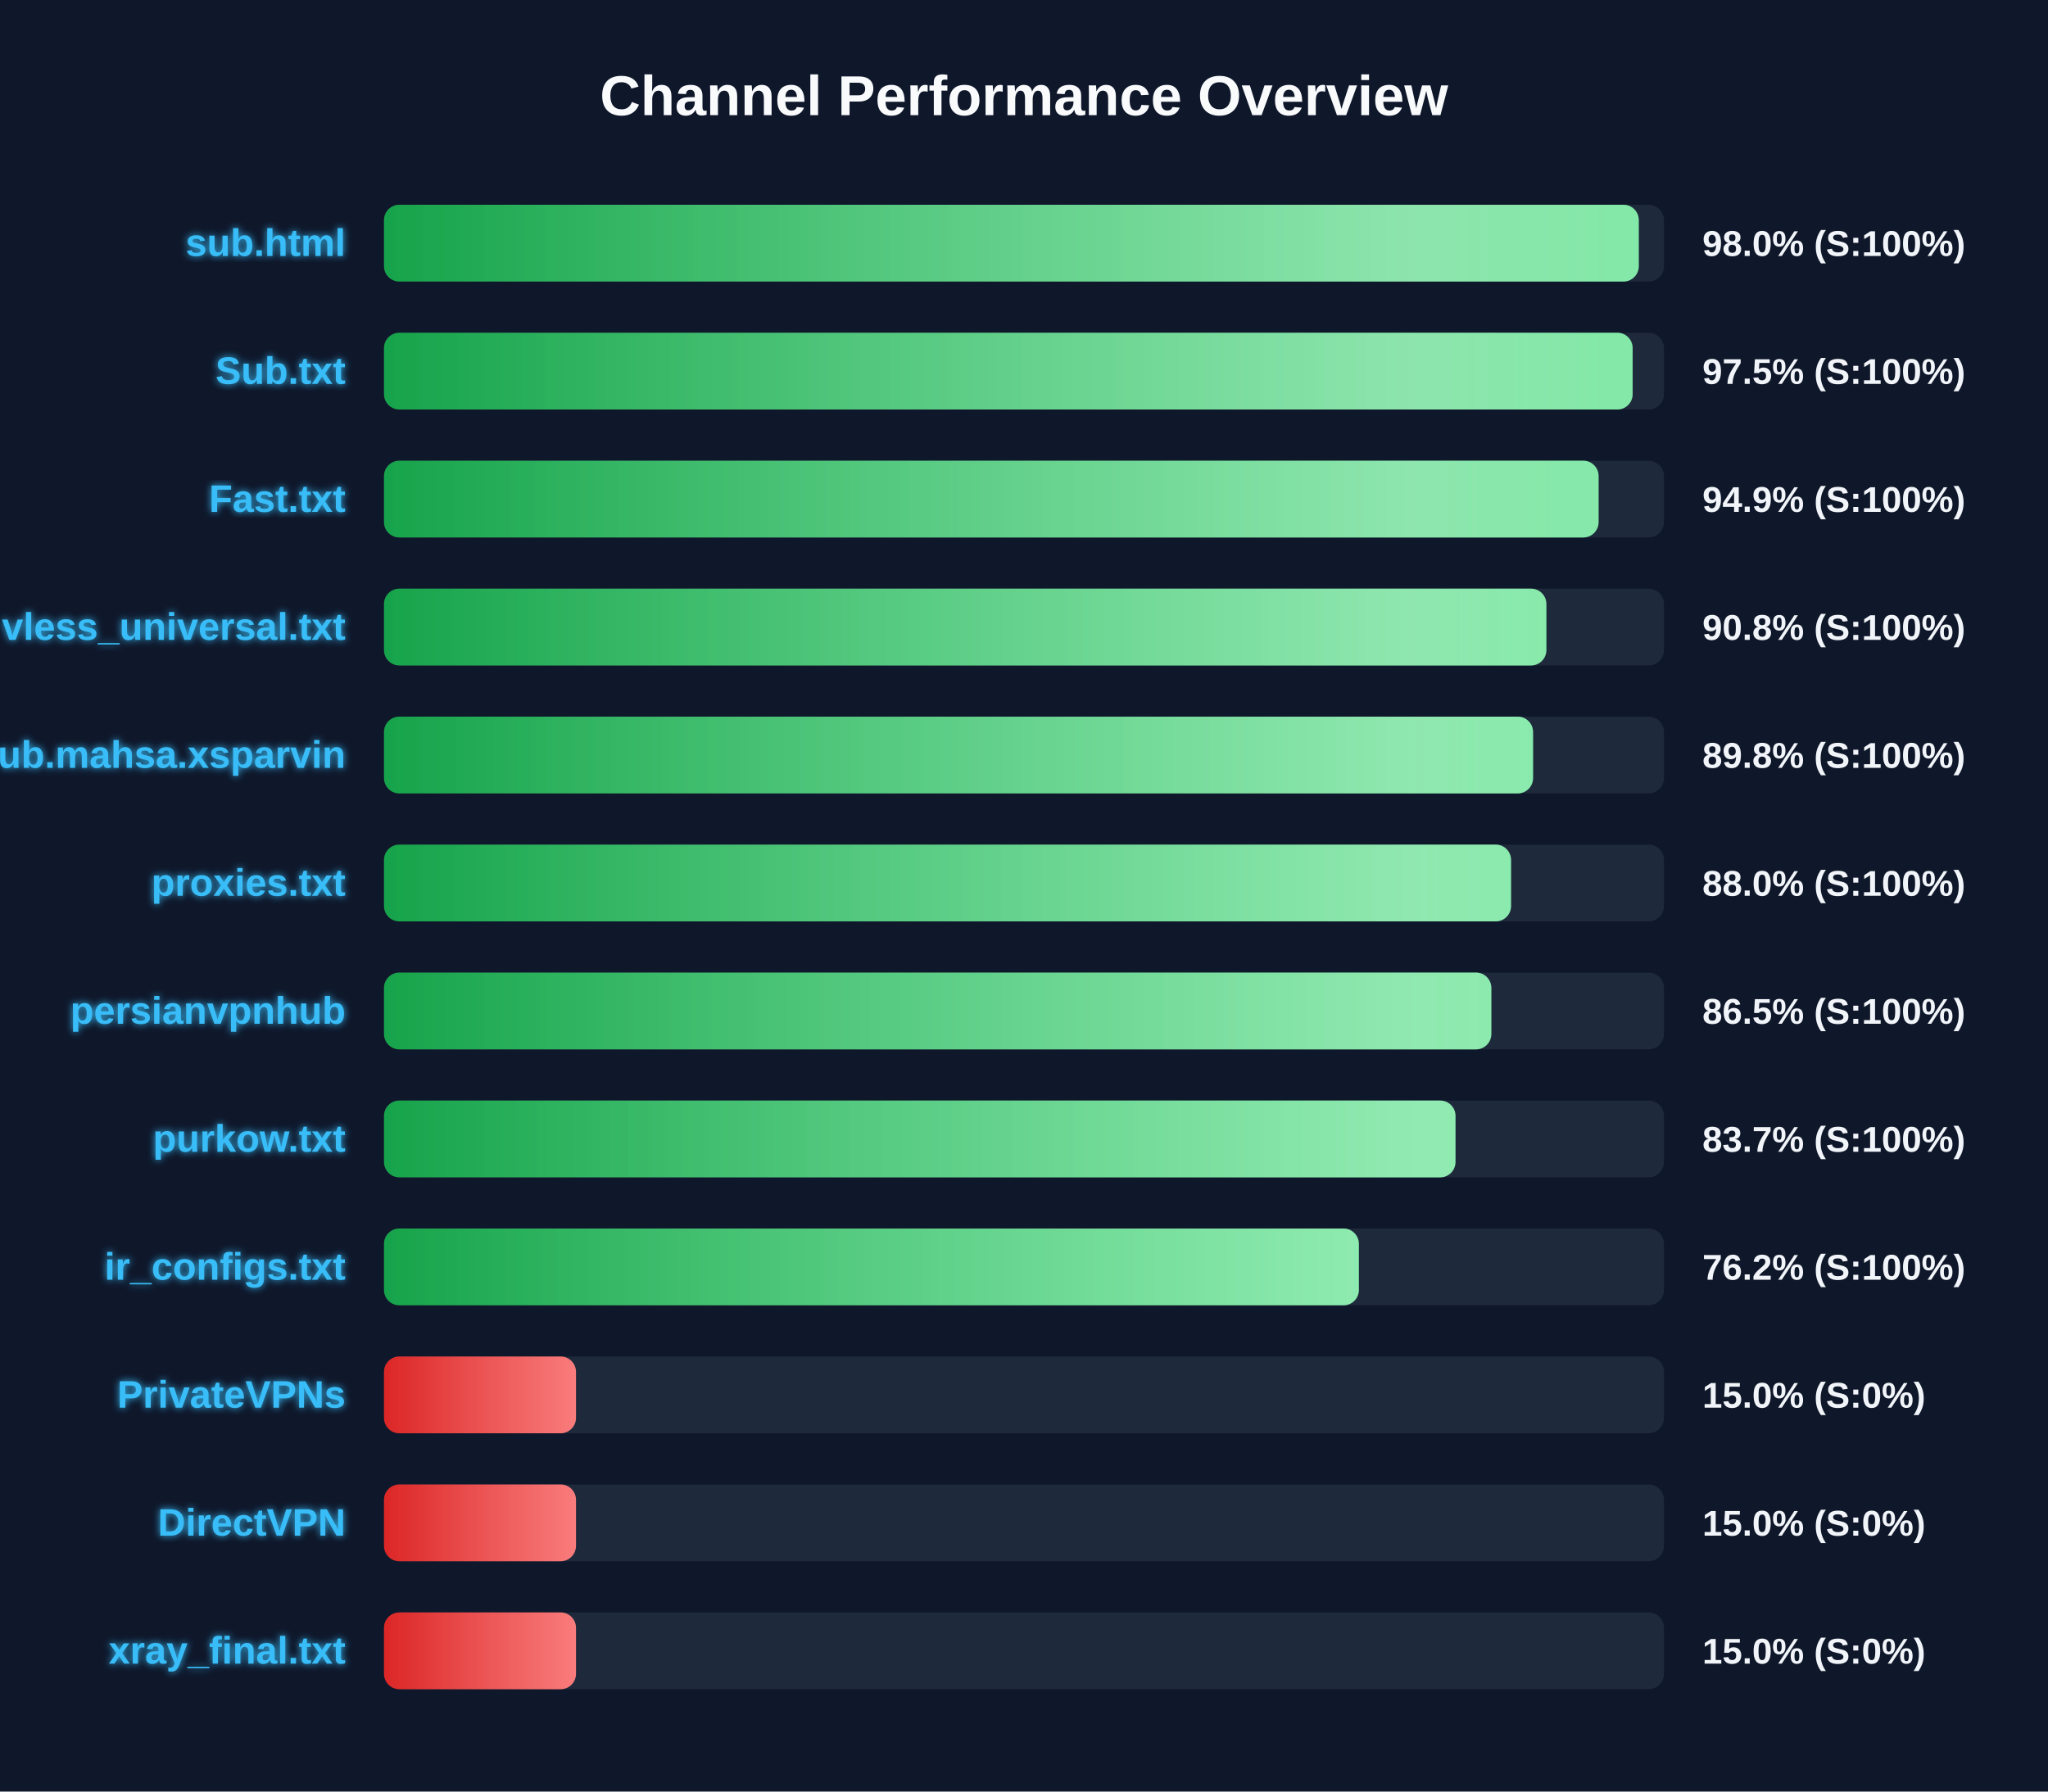
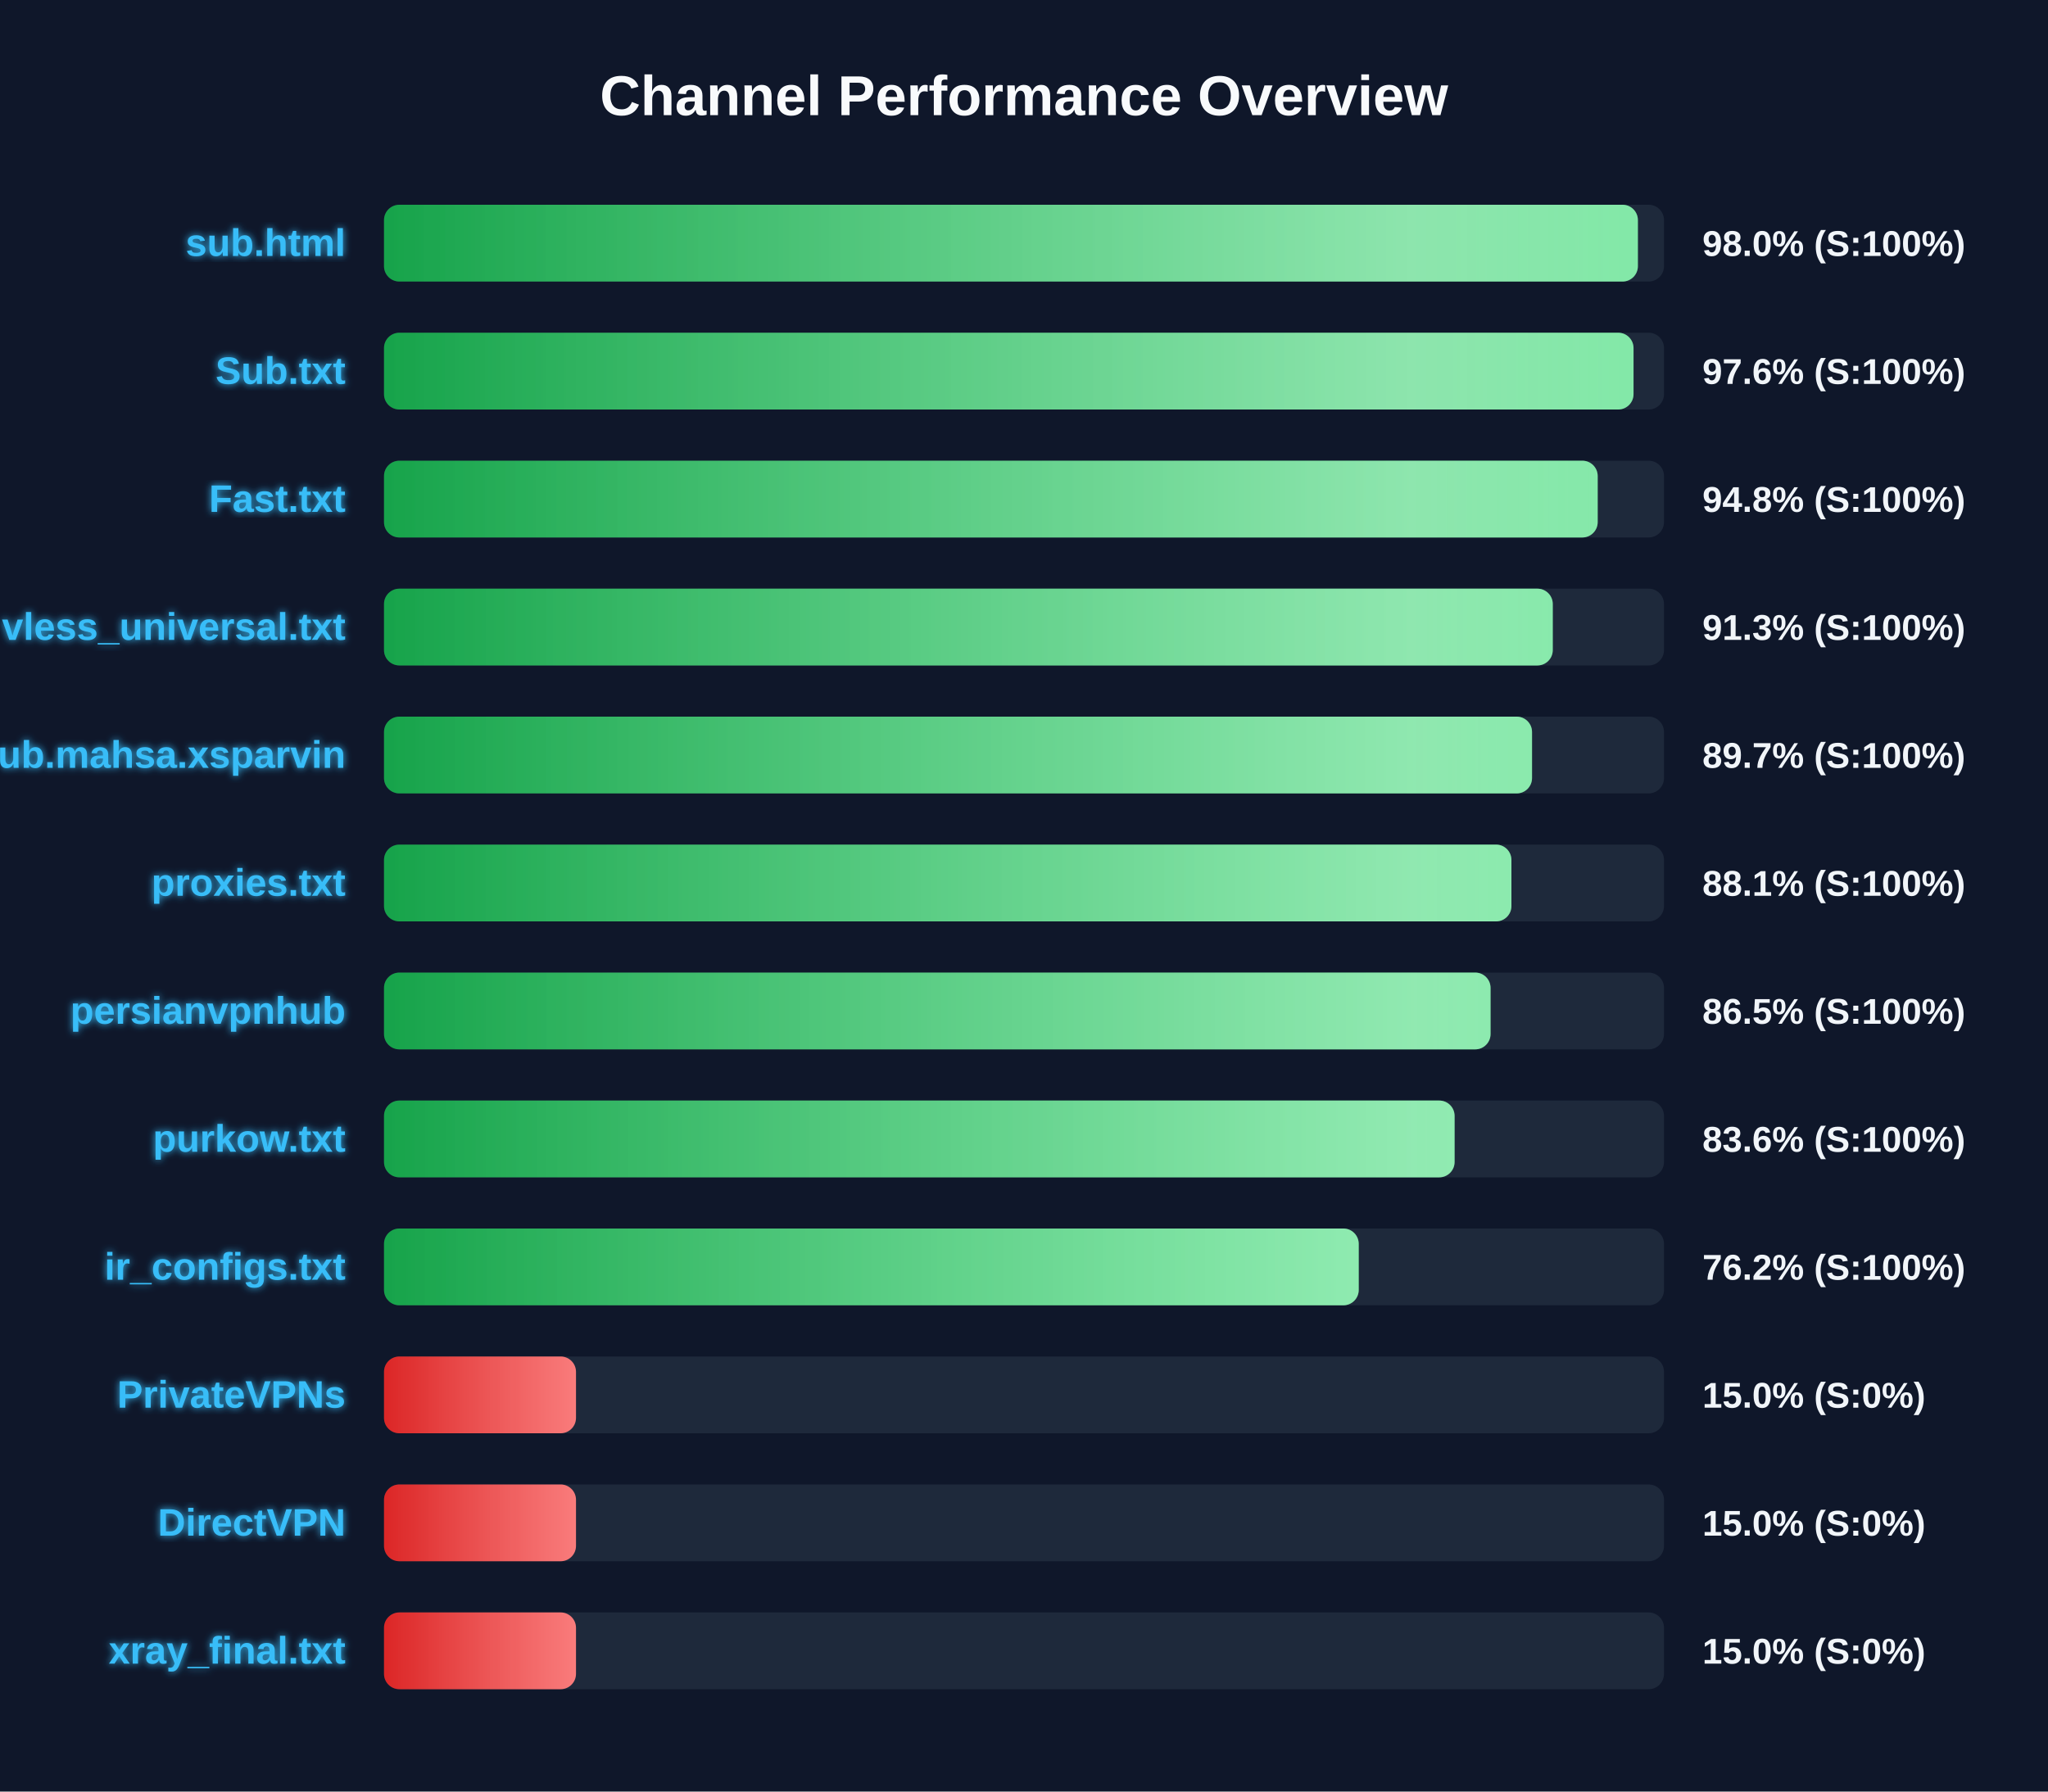
<svg xmlns="http://www.w3.org/2000/svg" width="800" height="700" version="1.1">
  <defs>
    <linearGradient id="grad-green" x1="0%" y1="0%" x2="100%" y2="0%">
      <stop offset="0%" stop-color="#16a34a" />
      <stop offset="100%" stop-color="#4ade80" />
    </linearGradient>
    <linearGradient id="grad-yellow" x1="0%" y1="0%" x2="100%" y2="0%">
      <stop offset="0%" stop-color="#ca8a04" />
      <stop offset="100%" stop-color="#fde047" />
    </linearGradient>
    <linearGradient id="grad-red" x1="0%" y1="0%" x2="100%" y2="0%">
      <stop offset="0%" stop-color="#dc2626" />
      <stop offset="100%" stop-color="#f87171" />
    </linearGradient>
    <linearGradient id="shimmer" x1="0%" y1="0%" x2="100%" y2="0%">
      <stop offset="0%" stop-color="rgba(255,255,255,0)" />
      <stop offset="50%" stop-color="rgba(255,255,255,0.4)" />
      <stop offset="100%" stop-color="rgba(255,255,255,0)" />
    </linearGradient>
    <filter id="glow" x="-20%" y="-20%" width="140%" height="140%">
      <feGaussianBlur stdDeviation="1.5" result="blur" />
      <feComposite in="SourceGraphic" in2="blur" operator="over" />
    </filter>
  </defs>
  <style>
        .bg-rect { fill: #0f172a; }
        .title { font: bold 22px 'Segoe UI', Arial, sans-serif; fill: #f8fafc; }
        .row { font: bold 15px 'Segoe UI', Arial, sans-serif; fill: #38bdf8; filter: url(#glow); }
        .score { font: bold 14px 'Segoe UI', Arial, sans-serif; fill: #f1f5f9; }
        @keyframes shimmer-anim {
            0% { transform: translateX(-100%); }
            100% { transform: translateX(200%); }
        }
        .shimmer-rect {
            animation: shimmer-anim 2.5s infinite linear;
        }
    </style>
  <rect width="100%" height="100%" class="bg-rect" />
  <text x="400" y="45" text-anchor="middle" class="title">Channel Performance Overview</text>
  <rect x="150" y="80" width="500" height="30" fill="#1e293b" rx="6" />
  <clipPath id="clip-0">
-     <rect x="150" y="80" width="490.15" height="30" rx="6" />
+     <rect x="150" y="80" width="489.8" height="30" rx="6" />
  </clipPath>
-   <rect x="150" y="80" width="490.15" height="30" fill="url(#grad-green)" rx="6" />
+   <rect x="150" y="80" width="489.8" height="30" fill="url(#grad-green)" rx="6" />
  <g clip-path="url(#clip-0)">
    <rect x="150" y="80" width="100%" height="30" fill="url(#shimmer)" class="shimmer-rect" />
  </g>
  <text x="135" y="100" text-anchor="end" class="row">sub.html</text>
  <text x="665" y="100" text-anchor="start" class="score">98.0% (S:100%)</text>
  <rect x="150" y="130" width="500" height="30" fill="#1e293b" rx="6" />
  <clipPath id="clip-1">
-     <rect x="150" y="130" width="487.75" height="30" rx="6" />
+     <rect x="150" y="130" width="488.1" height="30" rx="6" />
  </clipPath>
-   <rect x="150" y="130" width="487.75" height="30" fill="url(#grad-green)" rx="6" />
+   <rect x="150" y="130" width="488.1" height="30" fill="url(#grad-green)" rx="6" />
  <g clip-path="url(#clip-1)">
    <rect x="150" y="130" width="100%" height="30" fill="url(#shimmer)" class="shimmer-rect" />
  </g>
  <text x="135" y="150" text-anchor="end" class="row">Sub.txt</text>
-   <text x="665" y="150" text-anchor="start" class="score">97.5% (S:100%)</text>
+   <text x="665" y="150" text-anchor="start" class="score">97.6% (S:100%)</text>
  <rect x="150" y="180" width="500" height="30" fill="#1e293b" rx="6" />
  <clipPath id="clip-2">
-     <rect x="150" y="180" width="474.45" height="30" rx="6" />
+     <rect x="150" y="180" width="474.1" height="30" rx="6" />
  </clipPath>
-   <rect x="150" y="180" width="474.45" height="30" fill="url(#grad-green)" rx="6" />
+   <rect x="150" y="180" width="474.1" height="30" fill="url(#grad-green)" rx="6" />
  <g clip-path="url(#clip-2)">
    <rect x="150" y="180" width="100%" height="30" fill="url(#shimmer)" class="shimmer-rect" />
  </g>
  <text x="135" y="200" text-anchor="end" class="row">Fast.txt</text>
-   <text x="665" y="200" text-anchor="start" class="score">94.9% (S:100%)</text>
+   <text x="665" y="200" text-anchor="start" class="score">94.8% (S:100%)</text>
  <rect x="150" y="230" width="500" height="30" fill="#1e293b" rx="6" />
  <clipPath id="clip-3">
-     <rect x="150" y="230" width="454.05" height="30" rx="6" />
+     <rect x="150" y="230" width="456.55" height="30" rx="6" />
  </clipPath>
-   <rect x="150" y="230" width="454.05" height="30" fill="url(#grad-green)" rx="6" />
+   <rect x="150" y="230" width="456.55" height="30" fill="url(#grad-green)" rx="6" />
  <g clip-path="url(#clip-3)">
    <rect x="150" y="230" width="100%" height="30" fill="url(#shimmer)" class="shimmer-rect" />
  </g>
  <text x="135" y="250" text-anchor="end" class="row">vless_universal.txt</text>
-   <text x="665" y="250" text-anchor="start" class="score">90.8% (S:100%)</text>
+   <text x="665" y="250" text-anchor="start" class="score">91.3% (S:100%)</text>
  <rect x="150" y="280" width="500" height="30" fill="#1e293b" rx="6" />
  <clipPath id="clip-4">
-     <rect x="150" y="280" width="448.85" height="30" rx="6" />
+     <rect x="150" y="280" width="448.45" height="30" rx="6" />
  </clipPath>
-   <rect x="150" y="280" width="448.85" height="30" fill="url(#grad-green)" rx="6" />
+   <rect x="150" y="280" width="448.45" height="30" fill="url(#grad-green)" rx="6" />
  <g clip-path="url(#clip-4)">
    <rect x="150" y="280" width="100%" height="30" fill="url(#shimmer)" class="shimmer-rect" />
  </g>
  <text x="135" y="300" text-anchor="end" class="row">Sub.mahsa.xsparvin</text>
-   <text x="665" y="300" text-anchor="start" class="score">89.8% (S:100%)</text>
+   <text x="665" y="300" text-anchor="start" class="score">89.7% (S:100%)</text>
  <rect x="150" y="330" width="500" height="30" fill="#1e293b" rx="6" />
  <clipPath id="clip-5">
-     <rect x="150" y="330" width="440.25" height="30" rx="6" />
+     <rect x="150" y="330" width="440.4" height="30" rx="6" />
  </clipPath>
-   <rect x="150" y="330" width="440.25" height="30" fill="url(#grad-green)" rx="6" />
+   <rect x="150" y="330" width="440.4" height="30" fill="url(#grad-green)" rx="6" />
  <g clip-path="url(#clip-5)">
    <rect x="150" y="330" width="100%" height="30" fill="url(#shimmer)" class="shimmer-rect" />
  </g>
  <text x="135" y="350" text-anchor="end" class="row">proxies.txt</text>
-   <text x="665" y="350" text-anchor="start" class="score">88.0% (S:100%)</text>
+   <text x="665" y="350" text-anchor="start" class="score">88.1% (S:100%)</text>
  <rect x="150" y="380" width="500" height="30" fill="#1e293b" rx="6" />
  <clipPath id="clip-6">
-     <rect x="150" y="380" width="432.55" height="30" rx="6" />
+     <rect x="150" y="380" width="432.25" height="30" rx="6" />
  </clipPath>
-   <rect x="150" y="380" width="432.55" height="30" fill="url(#grad-green)" rx="6" />
+   <rect x="150" y="380" width="432.25" height="30" fill="url(#grad-green)" rx="6" />
  <g clip-path="url(#clip-6)">
    <rect x="150" y="380" width="100%" height="30" fill="url(#shimmer)" class="shimmer-rect" />
  </g>
  <text x="135" y="400" text-anchor="end" class="row">persianvpnhub</text>
  <text x="665" y="400" text-anchor="start" class="score">86.5% (S:100%)</text>
  <rect x="150" y="430" width="500" height="30" fill="#1e293b" rx="6" />
  <clipPath id="clip-7">
-     <rect x="150" y="430" width="418.55" height="30" rx="6" />
+     <rect x="150" y="430" width="418.2" height="30" rx="6" />
  </clipPath>
-   <rect x="150" y="430" width="418.55" height="30" fill="url(#grad-green)" rx="6" />
+   <rect x="150" y="430" width="418.2" height="30" fill="url(#grad-green)" rx="6" />
  <g clip-path="url(#clip-7)">
    <rect x="150" y="430" width="100%" height="30" fill="url(#shimmer)" class="shimmer-rect" />
  </g>
  <text x="135" y="450" text-anchor="end" class="row">purkow.txt</text>
-   <text x="665" y="450" text-anchor="start" class="score">83.7% (S:100%)</text>
+   <text x="665" y="450" text-anchor="start" class="score">83.6% (S:100%)</text>
  <rect x="150" y="480" width="500" height="30" fill="#1e293b" rx="6" />
  <clipPath id="clip-8">
-     <rect x="150" y="480" width="380.8" height="30" rx="6" />
+     <rect x="150" y="480" width="380.75" height="30" rx="6" />
  </clipPath>
-   <rect x="150" y="480" width="380.8" height="30" fill="url(#grad-green)" rx="6" />
+   <rect x="150" y="480" width="380.75" height="30" fill="url(#grad-green)" rx="6" />
  <g clip-path="url(#clip-8)">
    <rect x="150" y="480" width="100%" height="30" fill="url(#shimmer)" class="shimmer-rect" />
  </g>
  <text x="135" y="500" text-anchor="end" class="row">ir_configs.txt</text>
  <text x="665" y="500" text-anchor="start" class="score">76.2% (S:100%)</text>
  <rect x="150" y="530" width="500" height="30" fill="#1e293b" rx="6" />
  <clipPath id="clip-9">
    <rect x="150" y="530" width="75.0" height="30" rx="6" />
  </clipPath>
  <rect x="150" y="530" width="75.0" height="30" fill="url(#grad-red)" rx="6" />
  <g clip-path="url(#clip-9)">
    <rect x="150" y="530" width="100%" height="30" fill="url(#shimmer)" class="shimmer-rect" />
  </g>
  <text x="135" y="550" text-anchor="end" class="row">PrivateVPNs</text>
  <text x="665" y="550" text-anchor="start" class="score">15.0% (S:0%)</text>
  <rect x="150" y="580" width="500" height="30" fill="#1e293b" rx="6" />
  <clipPath id="clip-10">
    <rect x="150" y="580" width="75.0" height="30" rx="6" />
  </clipPath>
  <rect x="150" y="580" width="75.0" height="30" fill="url(#grad-red)" rx="6" />
  <g clip-path="url(#clip-10)">
    <rect x="150" y="580" width="100%" height="30" fill="url(#shimmer)" class="shimmer-rect" />
  </g>
  <text x="135" y="600" text-anchor="end" class="row">DirectVPN</text>
  <text x="665" y="600" text-anchor="start" class="score">15.0% (S:0%)</text>
  <rect x="150" y="630" width="500" height="30" fill="#1e293b" rx="6" />
  <clipPath id="clip-11">
    <rect x="150" y="630" width="75.0" height="30" rx="6" />
  </clipPath>
  <rect x="150" y="630" width="75.0" height="30" fill="url(#grad-red)" rx="6" />
  <g clip-path="url(#clip-11)">
    <rect x="150" y="630" width="100%" height="30" fill="url(#shimmer)" class="shimmer-rect" />
  </g>
  <text x="135" y="650" text-anchor="end" class="row">xray_final.txt</text>
  <text x="665" y="650" text-anchor="start" class="score">15.0% (S:0%)</text>
</svg>
